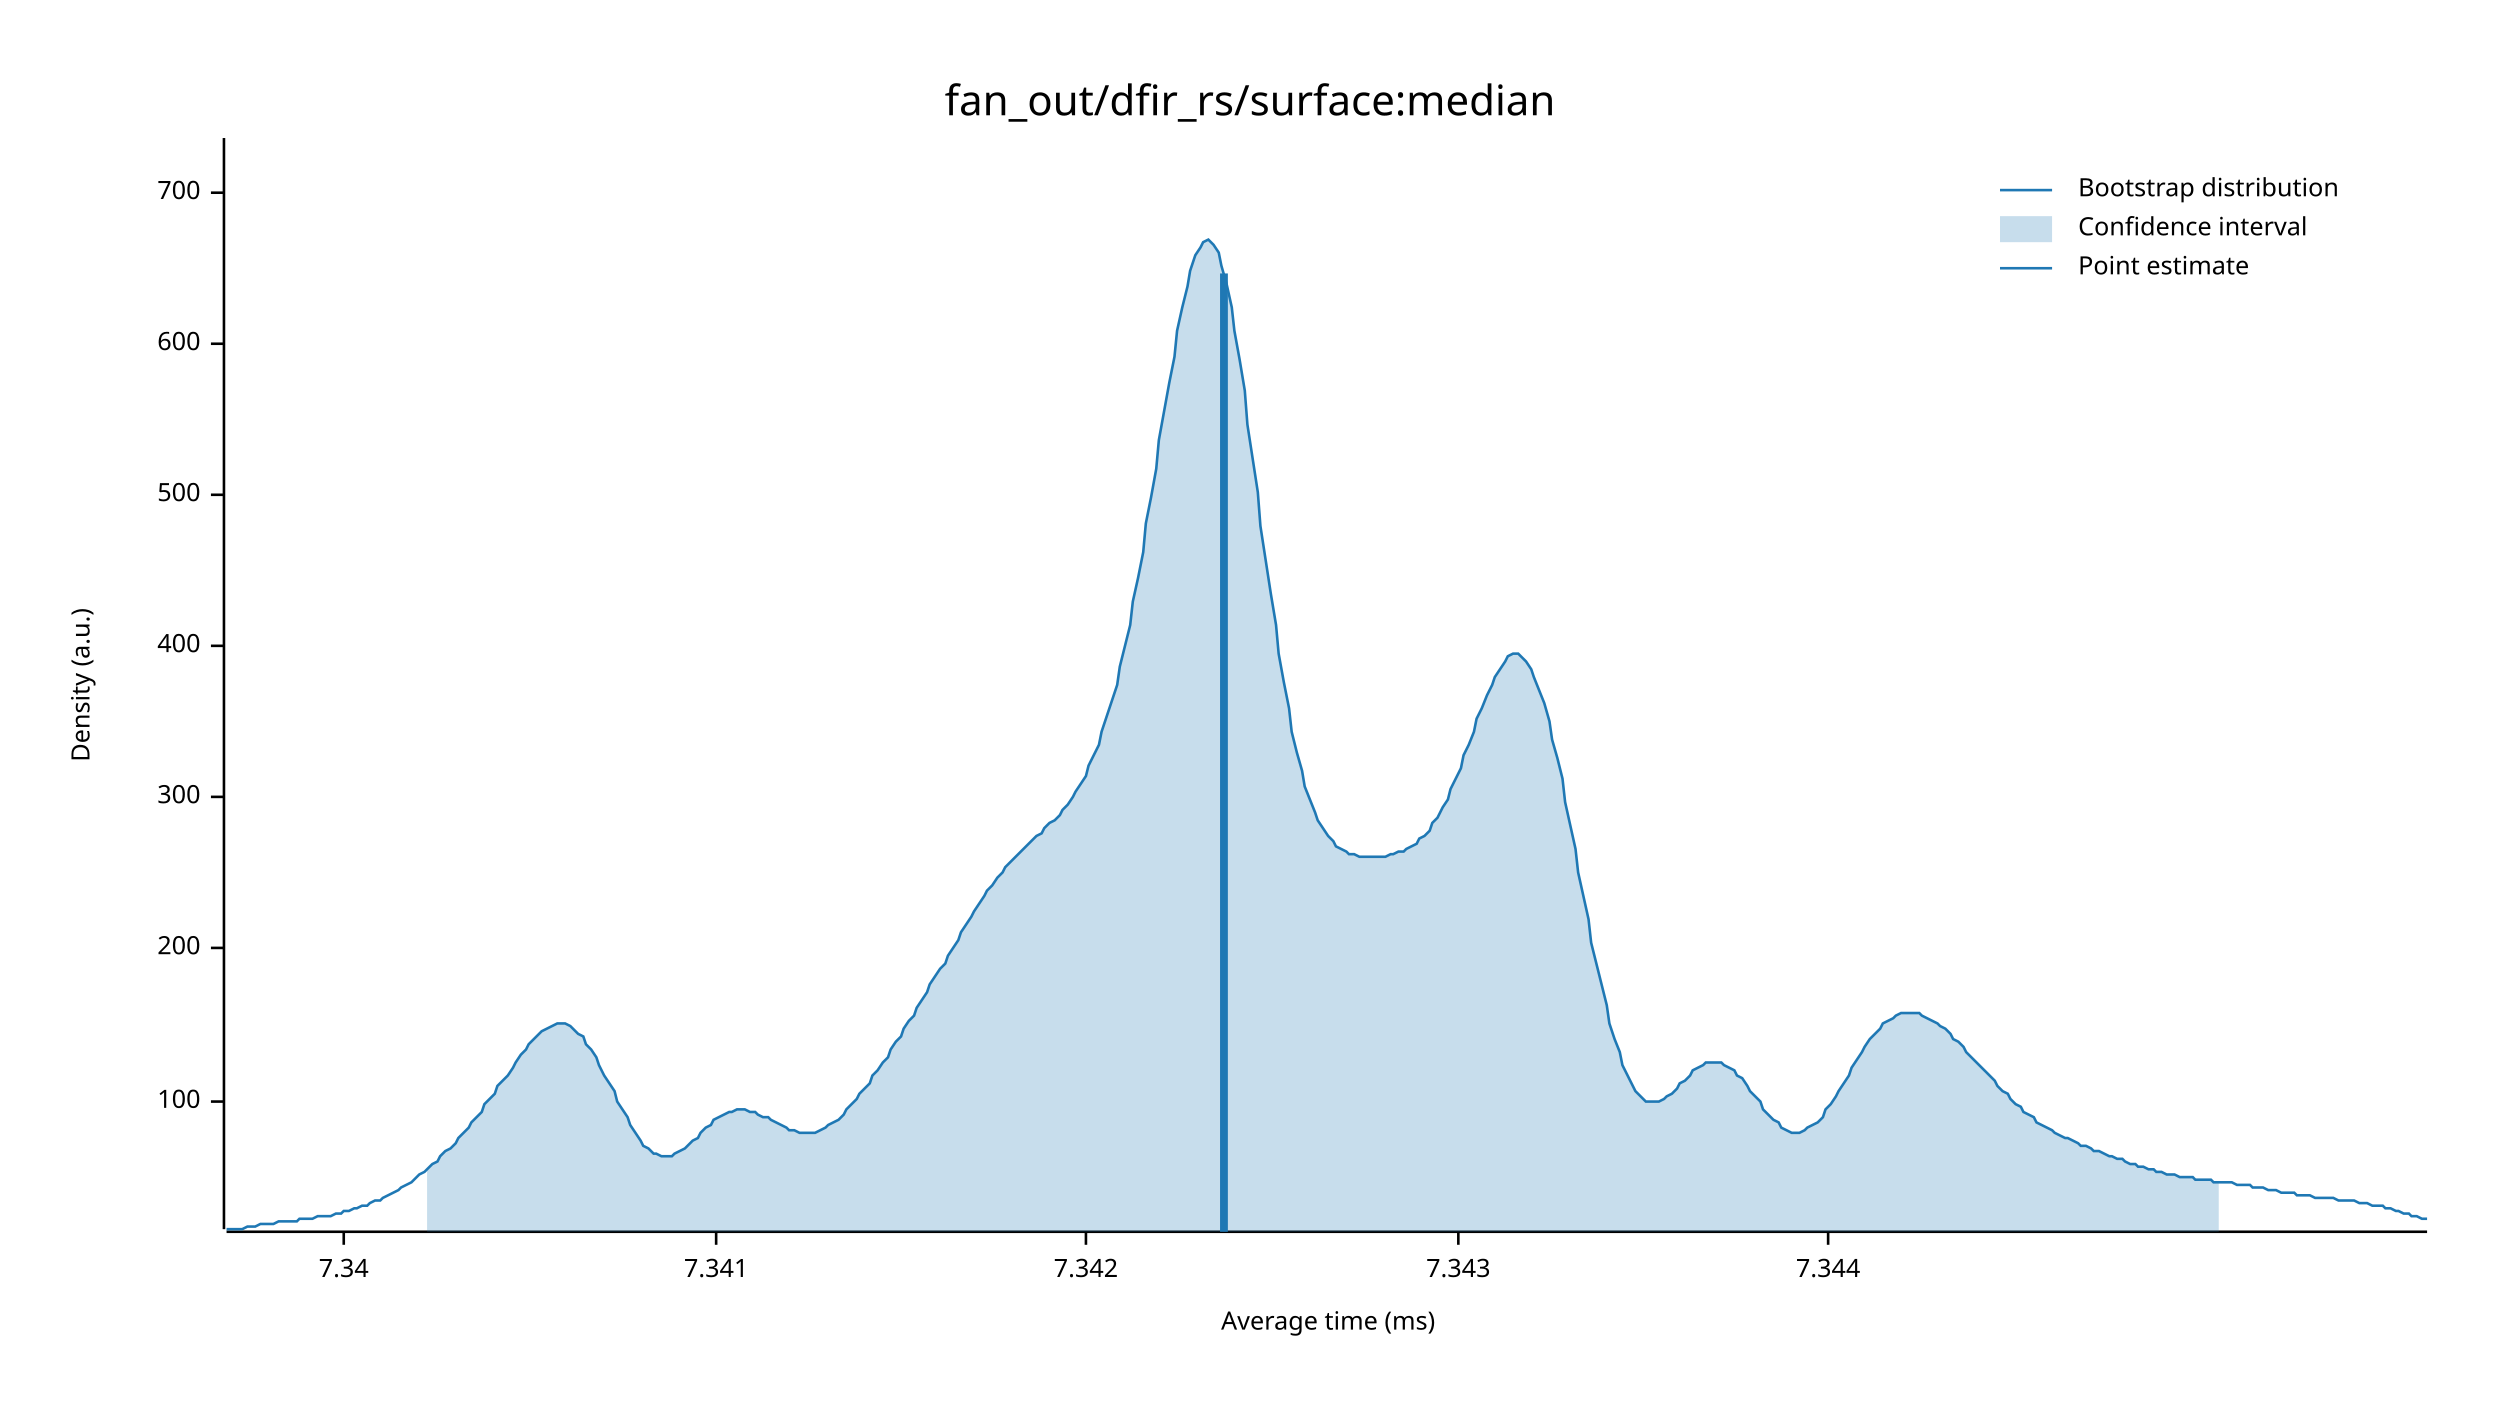
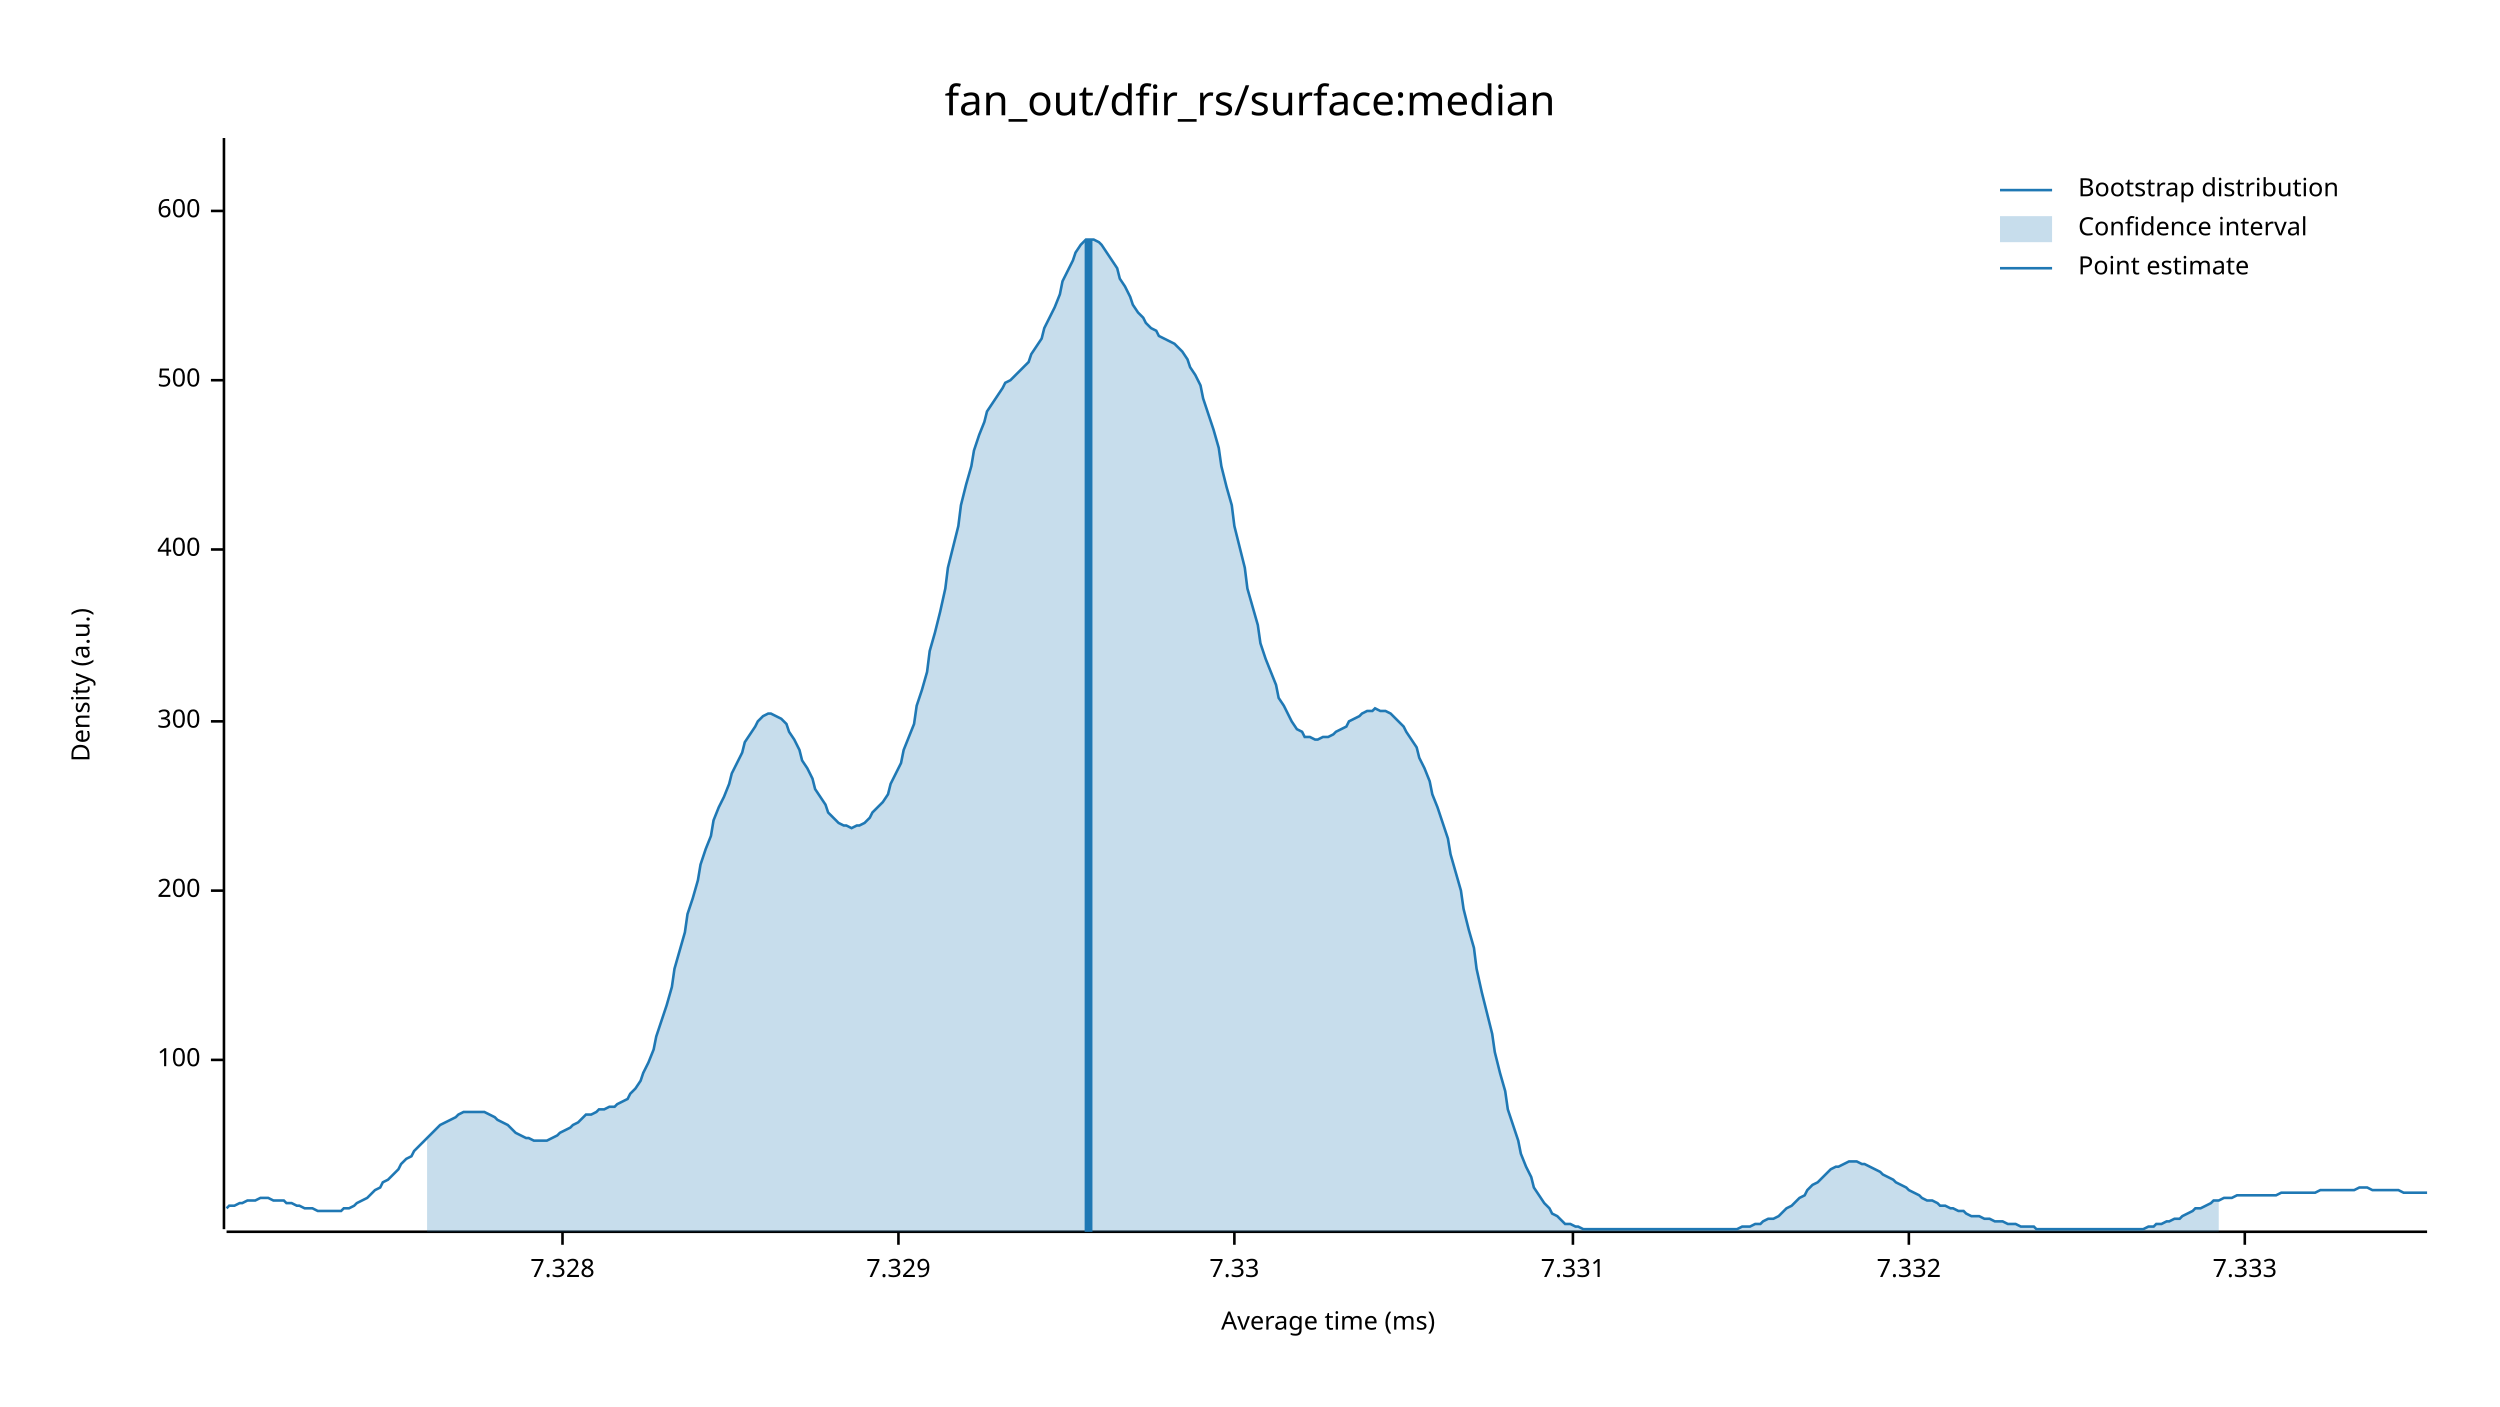
<svg xmlns="http://www.w3.org/2000/svg" width="960" height="540" viewBox="0 0 960 540">
  <text x="480" y="32" dy="0.76em" text-anchor="middle" font-family="sans-serif" font-size="16.129" opacity="1" fill="#000000">
fan_out/dfir_rs/surface:median
</text>
  <text x="27" y="263" dy="0.76em" text-anchor="middle" font-family="sans-serif" font-size="9.677" opacity="1" fill="#000000" transform="rotate(270, 27, 263)">
Density (a.u.)
</text>
  <text x="510" y="513" dy="-0.5ex" text-anchor="middle" font-family="sans-serif" font-size="9.677" opacity="1" fill="#000000">
Average time (ms)
</text>
  <polyline fill="none" opacity="1" stroke="#000000" stroke-width="1" points="86,53 86,472 " />
-   <text x="77" y="423" dy="0.5ex" text-anchor="end" font-family="sans-serif" font-size="9.677" opacity="1" fill="#000000">
+   <text x="77" y="407" dy="0.5ex" text-anchor="end" font-family="sans-serif" font-size="9.677" opacity="1" fill="#000000">
100
</text>
-   <polyline fill="none" opacity="1" stroke="#000000" stroke-width="1" points="81,423 86,423 " />
-   <text x="77" y="364" dy="0.5ex" text-anchor="end" font-family="sans-serif" font-size="9.677" opacity="1" fill="#000000">
+   <polyline fill="none" opacity="1" stroke="#000000" stroke-width="1" points="81,407 86,407 " />
+   <text x="77" y="342" dy="0.5ex" text-anchor="end" font-family="sans-serif" font-size="9.677" opacity="1" fill="#000000">
200
</text>
-   <polyline fill="none" opacity="1" stroke="#000000" stroke-width="1" points="81,364 86,364 " />
-   <text x="77" y="306" dy="0.5ex" text-anchor="end" font-family="sans-serif" font-size="9.677" opacity="1" fill="#000000">
+   <polyline fill="none" opacity="1" stroke="#000000" stroke-width="1" points="81,342 86,342 " />
+   <text x="77" y="277" dy="0.5ex" text-anchor="end" font-family="sans-serif" font-size="9.677" opacity="1" fill="#000000">
300
</text>
-   <polyline fill="none" opacity="1" stroke="#000000" stroke-width="1" points="81,306 86,306 " />
-   <text x="77" y="248" dy="0.5ex" text-anchor="end" font-family="sans-serif" font-size="9.677" opacity="1" fill="#000000">
+   <polyline fill="none" opacity="1" stroke="#000000" stroke-width="1" points="81,277 86,277 " />
+   <text x="77" y="211" dy="0.5ex" text-anchor="end" font-family="sans-serif" font-size="9.677" opacity="1" fill="#000000">
400
</text>
-   <polyline fill="none" opacity="1" stroke="#000000" stroke-width="1" points="81,248 86,248 " />
-   <text x="77" y="190" dy="0.5ex" text-anchor="end" font-family="sans-serif" font-size="9.677" opacity="1" fill="#000000">
+   <polyline fill="none" opacity="1" stroke="#000000" stroke-width="1" points="81,211 86,211 " />
+   <text x="77" y="146" dy="0.5ex" text-anchor="end" font-family="sans-serif" font-size="9.677" opacity="1" fill="#000000">
500
</text>
-   <polyline fill="none" opacity="1" stroke="#000000" stroke-width="1" points="81,190 86,190 " />
-   <text x="77" y="132" dy="0.5ex" text-anchor="end" font-family="sans-serif" font-size="9.677" opacity="1" fill="#000000">
+   <polyline fill="none" opacity="1" stroke="#000000" stroke-width="1" points="81,146 86,146 " />
+   <text x="77" y="81" dy="0.5ex" text-anchor="end" font-family="sans-serif" font-size="9.677" opacity="1" fill="#000000">
600
</text>
-   <polyline fill="none" opacity="1" stroke="#000000" stroke-width="1" points="81,132 86,132 " />
-   <text x="77" y="74" dy="0.5ex" text-anchor="end" font-family="sans-serif" font-size="9.677" opacity="1" fill="#000000">
- 700
+   <polyline fill="none" opacity="1" stroke="#000000" stroke-width="1" points="81,81 86,81 " />
+   <polyline fill="none" opacity="1" stroke="#000000" stroke-width="1" points="87,473 932,473 " />
+   <text x="216" y="483" dy="0.76em" text-anchor="middle" font-family="sans-serif" font-size="9.677" opacity="1" fill="#000000">
+ 7.328
</text>
-   <polyline fill="none" opacity="1" stroke="#000000" stroke-width="1" points="81,74 86,74 " />
-   <polyline fill="none" opacity="1" stroke="#000000" stroke-width="1" points="87,473 932,473 " />
-   <text x="132" y="483" dy="0.76em" text-anchor="middle" font-family="sans-serif" font-size="9.677" opacity="1" fill="#000000">
- 7.34
+   <polyline fill="none" opacity="1" stroke="#000000" stroke-width="1" points="216,473 216,478 " />
+   <text x="345" y="483" dy="0.76em" text-anchor="middle" font-family="sans-serif" font-size="9.677" opacity="1" fill="#000000">
+ 7.329
</text>
-   <polyline fill="none" opacity="1" stroke="#000000" stroke-width="1" points="132,473 132,478 " />
-   <text x="275" y="483" dy="0.76em" text-anchor="middle" font-family="sans-serif" font-size="9.677" opacity="1" fill="#000000">
- 7.341
+   <polyline fill="none" opacity="1" stroke="#000000" stroke-width="1" points="345,473 345,478 " />
+   <text x="474" y="483" dy="0.76em" text-anchor="middle" font-family="sans-serif" font-size="9.677" opacity="1" fill="#000000">
+ 7.33
</text>
-   <polyline fill="none" opacity="1" stroke="#000000" stroke-width="1" points="275,473 275,478 " />
-   <text x="417" y="483" dy="0.76em" text-anchor="middle" font-family="sans-serif" font-size="9.677" opacity="1" fill="#000000">
- 7.342
+   <polyline fill="none" opacity="1" stroke="#000000" stroke-width="1" points="474,473 474,478 " />
+   <text x="604" y="483" dy="0.76em" text-anchor="middle" font-family="sans-serif" font-size="9.677" opacity="1" fill="#000000">
+ 7.331
</text>
-   <polyline fill="none" opacity="1" stroke="#000000" stroke-width="1" points="417,473 417,478 " />
-   <text x="560" y="483" dy="0.76em" text-anchor="middle" font-family="sans-serif" font-size="9.677" opacity="1" fill="#000000">
- 7.343
+   <polyline fill="none" opacity="1" stroke="#000000" stroke-width="1" points="604,473 604,478 " />
+   <text x="733" y="483" dy="0.76em" text-anchor="middle" font-family="sans-serif" font-size="9.677" opacity="1" fill="#000000">
+ 7.332
</text>
-   <polyline fill="none" opacity="1" stroke="#000000" stroke-width="1" points="560,473 560,478 " />
-   <text x="702" y="483" dy="0.76em" text-anchor="middle" font-family="sans-serif" font-size="9.677" opacity="1" fill="#000000">
- 7.344
+   <polyline fill="none" opacity="1" stroke="#000000" stroke-width="1" points="733,473 733,478 " />
+   <text x="862" y="483" dy="0.76em" text-anchor="middle" font-family="sans-serif" font-size="9.677" opacity="1" fill="#000000">
+ 7.333
</text>
-   <polyline fill="none" opacity="1" stroke="#000000" stroke-width="1" points="702,473 702,478 " />
-   <polyline fill="none" opacity="1" stroke="#1F78B4" stroke-width="1" points="87,472 88,472 90,472 92,472 93,472 95,471 97,471 98,471 100,470 102,470 103,470 105,470 107,469 109,469 110,469 112,469 114,469 115,468 117,468 119,468 120,468 122,467 124,467 125,467 127,467 129,466 131,466 132,465 134,465 136,464 137,464 139,463 141,463 142,462 144,461 146,461 147,460 149,459 151,458 153,457 154,456 156,455 158,454 159,453 161,451 163,450 164,449 166,447 168,446 169,444 171,442 173,441 175,439 176,437 178,435 180,433 181,431 183,429 185,427 186,424 188,422 190,420 191,417 193,415 195,413 197,410 198,408 200,405 202,403 203,401 205,399 207,397 208,396 210,395 212,394 214,393 215,393 217,393 219,394 220,395 222,397 224,398 225,401 227,403 229,406 230,409 232,413 234,416 236,419 237,423 239,426 241,429 242,432 244,435 246,438 247,440 249,441 251,443 252,443 254,444 256,444 258,444 259,443 261,442 263,441 264,440 266,438 268,437 269,435 271,433 273,432 274,430 276,429 278,428 280,427 281,427 283,426 285,426 286,426 288,427 290,427 291,428 293,429 295,429 296,430 298,431 300,432 302,433 303,434 305,434 307,435 308,435 310,435 312,435 313,435 315,434 317,433 318,432 320,431 322,430 324,428 325,426 327,424 329,422 330,420 332,418 334,416 335,413 337,411 339,408 341,406 342,403 344,400 346,398 347,395 349,392 351,390 352,387 354,384 356,381 357,378 359,375 361,372 363,370 364,367 366,364 368,361 369,358 371,355 373,352 374,350 376,347 378,344 379,342 381,340 383,337 385,335 386,333 388,331 390,329 391,328 393,326 395,324 396,323 398,321 400,320 401,318 403,316 405,315 407,313 408,311 410,309 412,306 413,304 415,301 417,298 418,294 420,290 422,286 423,281 425,275 427,269 429,263 430,256 432,248 434,240 435,231 437,222 439,212 440,201 442,191 444,180 445,169 447,158 449,147 451,137 452,127 454,118 456,110 457,104 459,98 461,95 462,93 464,92 466,94 468,97 469,102 471,109 473,118 474,127 476,138 478,150 479,163 481,176 483,189 484,202 486,215 488,228 490,240 491,251 493,262 495,272 496,281 498,289 500,296 501,302 503,307 505,312 506,315 508,318 510,321 512,323 513,325 515,326 517,327 518,328 520,328 522,329 523,329 525,329 527,329 528,329 530,329 532,329 534,328 535,328 537,327 539,327 540,326 542,325 544,324 545,322 547,321 549,319 550,316 552,314 554,310 556,307 557,303 559,299 561,295 562,290 564,286 566,281 567,276 569,272 571,267 573,263 574,260 576,257 578,254 579,252 581,251 583,251 584,252 586,254 588,257 589,260 591,265 593,270 595,277 596,284 598,291 600,299 601,308 603,317 605,326 606,335 608,344 610,353 611,362 613,370 615,378 617,386 618,393 620,399 622,404 623,409 625,413 627,417 628,419 630,421 632,423 633,423 635,423 637,423 639,422 640,421 642,420 644,418 645,416 647,415 649,413 650,411 652,410 654,409 655,408 657,408 659,408 661,408 662,409 664,410 666,411 667,413 669,414 671,417 672,419 674,421 676,423 677,426 679,428 681,430 683,431 684,433 686,434 688,435 689,435 691,435 693,434 694,433 696,432 698,431 700,429 701,426 703,424 705,421 706,419 708,416 710,413 711,410 713,407 715,404 716,402 718,399 720,397 722,395 723,393 725,392 727,391 728,390 730,389 732,389 733,389 735,389 737,389 738,390 740,391 742,392 744,393 745,394 747,395 749,397 750,399 752,400 754,402 755,404 757,406 759,408 760,409 762,411 764,413 766,415 767,417 769,419 771,420 772,422 774,424 776,425 777,427 779,428 781,429 782,431 784,432 786,433 788,434 789,435 791,436 793,437 794,437 796,438 798,439 799,440 801,440 803,441 804,442 806,442 808,443 810,444 811,444 813,445 815,445 816,446 818,447 820,447 821,448 823,448 825,449 827,449 828,450 830,450 832,451 833,451 835,451 837,452 838,452 840,452 842,452 843,453 845,453 847,453 849,453 850,454 852,454 854,454 855,454 857,454 859,455 860,455 862,455 864,455 865,456 867,456 869,456 871,457 872,457 874,457 876,458 877,458 879,458 881,458 882,459 884,459 886,459 887,459 889,460 891,460 893,460 894,460 896,460 898,461 899,461 901,461 903,461 904,461 906,462 908,462 909,462 911,463 913,463 915,463 916,464 918,464 920,465 921,465 923,466 925,466 926,467 928,467 930,468 932,468 " />
-   <polygon opacity="0.25" fill="#1F78B4" points="164,449 166,447 168,446 169,444 171,442 173,441 175,439 176,437 178,435 180,433 181,431 183,429 185,427 186,424 188,422 190,420 191,417 193,415 195,413 197,410 198,408 200,405 202,403 203,401 205,399 207,397 208,396 210,395 212,394 214,393 215,393 217,393 219,394 220,395 222,397 224,398 225,401 227,403 229,406 230,409 232,413 234,416 236,419 237,423 239,426 241,429 242,432 244,435 246,438 247,440 249,441 251,443 252,443 254,444 256,444 258,444 259,443 261,442 263,441 264,440 266,438 268,437 269,435 271,433 273,432 274,430 276,429 278,428 280,427 281,427 283,426 285,426 286,426 288,427 290,427 291,428 293,429 295,429 296,430 298,431 300,432 302,433 303,434 305,434 307,435 308,435 310,435 312,435 313,435 315,434 317,433 318,432 320,431 322,430 324,428 325,426 327,424 329,422 330,420 332,418 334,416 335,413 337,411 339,408 341,406 342,403 344,400 346,398 347,395 349,392 351,390 352,387 354,384 356,381 357,378 359,375 361,372 363,370 364,367 366,364 368,361 369,358 371,355 373,352 374,350 376,347 378,344 379,342 381,340 383,337 385,335 386,333 388,331 390,329 391,328 393,326 395,324 396,323 398,321 400,320 401,318 403,316 405,315 407,313 408,311 410,309 412,306 413,304 415,301 417,298 418,294 420,290 422,286 423,281 425,275 427,269 429,263 430,256 432,248 434,240 435,231 437,222 439,212 440,201 442,191 444,180 445,169 447,158 449,147 451,137 452,127 454,118 456,110 457,104 459,98 461,95 462,93 464,92 466,94 468,97 469,102 471,109 473,118 474,127 476,138 478,150 479,163 481,176 483,189 484,202 486,215 488,228 490,240 491,251 493,262 495,272 496,281 498,289 500,296 501,302 503,307 505,312 506,315 508,318 510,321 512,323 513,325 515,326 517,327 518,328 520,328 522,329 523,329 525,329 527,329 528,329 530,329 532,329 534,328 535,328 537,327 539,327 540,326 542,325 544,324 545,322 547,321 549,319 550,316 552,314 554,310 556,307 557,303 559,299 561,295 562,290 564,286 566,281 567,276 569,272 571,267 573,263 574,260 576,257 578,254 579,252 581,251 583,251 584,252 586,254 588,257 589,260 591,265 593,270 595,277 596,284 598,291 600,299 601,308 603,317 605,326 606,335 608,344 610,353 611,362 613,370 615,378 617,386 618,393 620,399 622,404 623,409 625,413 627,417 628,419 630,421 632,423 633,423 635,423 637,423 639,422 640,421 642,420 644,418 645,416 647,415 649,413 650,411 652,410 654,409 655,408 657,408 659,408 661,408 662,409 664,410 666,411 667,413 669,414 671,417 672,419 674,421 676,423 677,426 679,428 681,430 683,431 684,433 686,434 688,435 689,435 691,435 693,434 694,433 696,432 698,431 700,429 701,426 703,424 705,421 706,419 708,416 710,413 711,410 713,407 715,404 716,402 718,399 720,397 722,395 723,393 725,392 727,391 728,390 730,389 732,389 733,389 735,389 737,389 738,390 740,391 742,392 744,393 745,394 747,395 749,397 750,399 752,400 754,402 755,404 757,406 759,408 760,409 762,411 764,413 766,415 767,417 769,419 771,420 772,422 774,424 776,425 777,427 779,428 781,429 782,431 784,432 786,433 788,434 789,435 791,436 793,437 794,437 796,438 798,439 799,440 801,440 803,441 804,442 806,442 808,443 810,444 811,444 813,445 815,445 816,446 818,447 820,447 821,448 823,448 825,449 827,449 828,450 830,450 832,451 833,451 835,451 837,452 838,452 840,452 842,452 843,453 845,453 847,453 849,453 850,454 852,454 852,473 164,473 " />
-   <polyline fill="none" opacity="1" stroke="#1F78B4" stroke-width="3" points="470,473 470,105 " />
+   <polyline fill="none" opacity="1" stroke="#000000" stroke-width="1" points="862,473 862,478 " />
+   <polyline fill="none" opacity="1" stroke="#1F78B4" stroke-width="1" points="87,464 88,463 90,463 92,462 93,462 95,461 97,461 98,461 100,460 102,460 103,460 105,461 107,461 109,461 110,462 112,462 114,463 115,463 117,464 119,464 120,464 122,465 124,465 125,465 127,465 129,465 131,465 132,464 134,464 136,463 137,462 139,461 141,460 142,459 144,457 146,456 147,454 149,453 151,451 153,449 154,447 156,445 158,444 159,442 161,440 163,438 164,437 166,435 168,433 169,432 171,431 173,430 175,429 176,428 178,427 180,427 181,427 183,427 185,427 186,427 188,428 190,429 191,430 193,431 195,432 197,434 198,435 200,436 202,437 203,437 205,438 207,438 208,438 210,438 212,437 214,436 215,435 217,434 219,433 220,432 222,431 224,429 225,428 227,428 229,427 230,426 232,426 234,425 236,425 237,424 239,423 241,422 242,420 244,418 246,415 247,412 249,408 251,403 252,398 254,392 256,386 258,379 259,372 261,365 263,358 264,351 266,345 268,338 269,332 271,326 273,321 274,315 276,310 278,306 280,301 281,297 283,293 285,289 286,285 288,282 290,279 291,277 293,275 295,274 296,274 298,275 300,276 302,278 303,281 305,284 307,288 308,292 310,295 312,299 313,303 315,306 317,309 318,312 320,314 322,316 324,317 325,317 327,318 329,317 330,317 332,316 334,314 335,312 337,310 339,308 341,305 342,301 344,297 346,293 347,288 349,283 351,278 352,271 354,265 356,258 357,250 359,243 361,235 363,226 364,218 366,210 368,202 369,194 371,186 373,179 374,173 376,167 378,162 379,158 381,155 383,152 385,149 386,147 388,146 390,144 391,143 393,141 395,139 396,136 398,133 400,130 401,126 403,122 405,118 407,113 408,108 410,104 412,100 413,97 415,94 417,92 418,92 420,92 422,93 423,94 425,97 427,100 429,103 430,107 432,110 434,114 435,117 437,120 439,122 440,124 442,126 444,127 445,129 447,130 449,131 451,132 452,133 454,135 456,138 457,141 459,144 461,148 462,153 464,159 466,165 468,172 469,179 471,187 473,194 474,202 476,210 478,218 479,226 481,233 483,240 484,247 486,253 488,258 490,263 491,268 493,271 495,275 496,277 498,280 500,281 501,283 503,283 505,284 506,284 508,283 510,283 512,282 513,281 515,280 517,279 518,277 520,276 522,275 523,274 525,273 527,273 528,272 530,273 532,273 534,274 535,275 537,277 539,279 540,281 542,284 544,287 545,291 547,295 549,300 550,305 552,310 554,316 556,322 557,328 559,335 561,342 562,349 564,357 566,364 567,372 569,381 571,389 573,397 574,404 576,412 578,419 579,426 581,432 583,438 584,443 586,448 588,452 589,456 591,459 593,462 595,464 596,466 598,467 600,469 601,470 603,470 605,471 606,471 608,472 610,472 611,472 613,472 615,472 617,472 618,472 620,472 622,472 623,472 625,472 627,472 628,472 630,472 632,472 633,472 635,472 637,472 639,472 640,472 642,472 644,472 645,472 647,472 649,472 650,472 652,472 654,472 655,472 657,472 659,472 661,472 662,472 664,472 666,472 667,472 669,471 671,471 672,471 674,470 676,470 677,469 679,468 681,468 683,467 684,466 686,464 688,463 689,462 691,460 693,459 694,457 696,455 698,454 700,452 701,451 703,449 705,448 706,448 708,447 710,446 711,446 713,446 715,447 716,447 718,448 720,449 722,450 723,451 725,452 727,453 728,454 730,455 732,456 733,457 735,458 737,459 738,460 740,461 742,461 744,462 745,463 747,463 749,464 750,464 752,465 754,465 755,466 757,467 759,467 760,467 762,468 764,468 766,469 767,469 769,469 771,470 772,470 774,470 776,471 777,471 779,471 781,471 782,472 784,472 786,472 788,472 789,472 791,472 793,472 794,472 796,472 798,472 799,472 801,472 803,472 804,472 806,472 808,472 810,472 811,472 813,472 815,472 816,472 818,472 820,472 821,472 823,472 825,471 827,471 828,470 830,470 832,469 833,469 835,468 837,468 838,467 840,466 842,465 843,464 845,464 847,463 849,462 850,461 852,461 854,460 855,460 857,460 859,459 860,459 862,459 864,459 865,459 867,459 869,459 871,459 872,459 874,459 876,458 877,458 879,458 881,458 882,458 884,458 886,458 887,458 889,458 891,457 893,457 894,457 896,457 898,457 899,457 901,457 903,457 904,457 906,456 908,456 909,456 911,457 913,457 915,457 916,457 918,457 920,457 921,457 923,458 925,458 926,458 928,458 930,458 932,458 " />
+   <polygon opacity="0.25" fill="#1F78B4" points="164,437 166,435 168,433 169,432 171,431 173,430 175,429 176,428 178,427 180,427 181,427 183,427 185,427 186,427 188,428 190,429 191,430 193,431 195,432 197,434 198,435 200,436 202,437 203,437 205,438 207,438 208,438 210,438 212,437 214,436 215,435 217,434 219,433 220,432 222,431 224,429 225,428 227,428 229,427 230,426 232,426 234,425 236,425 237,424 239,423 241,422 242,420 244,418 246,415 247,412 249,408 251,403 252,398 254,392 256,386 258,379 259,372 261,365 263,358 264,351 266,345 268,338 269,332 271,326 273,321 274,315 276,310 278,306 280,301 281,297 283,293 285,289 286,285 288,282 290,279 291,277 293,275 295,274 296,274 298,275 300,276 302,278 303,281 305,284 307,288 308,292 310,295 312,299 313,303 315,306 317,309 318,312 320,314 322,316 324,317 325,317 327,318 329,317 330,317 332,316 334,314 335,312 337,310 339,308 341,305 342,301 344,297 346,293 347,288 349,283 351,278 352,271 354,265 356,258 357,250 359,243 361,235 363,226 364,218 366,210 368,202 369,194 371,186 373,179 374,173 376,167 378,162 379,158 381,155 383,152 385,149 386,147 388,146 390,144 391,143 393,141 395,139 396,136 398,133 400,130 401,126 403,122 405,118 407,113 408,108 410,104 412,100 413,97 415,94 417,92 418,92 420,92 422,93 423,94 425,97 427,100 429,103 430,107 432,110 434,114 435,117 437,120 439,122 440,124 442,126 444,127 445,129 447,130 449,131 451,132 452,133 454,135 456,138 457,141 459,144 461,148 462,153 464,159 466,165 468,172 469,179 471,187 473,194 474,202 476,210 478,218 479,226 481,233 483,240 484,247 486,253 488,258 490,263 491,268 493,271 495,275 496,277 498,280 500,281 501,283 503,283 505,284 506,284 508,283 510,283 512,282 513,281 515,280 517,279 518,277 520,276 522,275 523,274 525,273 527,273 528,272 530,273 532,273 534,274 535,275 537,277 539,279 540,281 542,284 544,287 545,291 547,295 549,300 550,305 552,310 554,316 556,322 557,328 559,335 561,342 562,349 564,357 566,364 567,372 569,381 571,389 573,397 574,404 576,412 578,419 579,426 581,432 583,438 584,443 586,448 588,452 589,456 591,459 593,462 595,464 596,466 598,467 600,469 601,470 603,470 605,471 606,471 608,472 610,472 611,472 613,472 615,472 617,472 618,472 620,472 622,472 623,472 625,472 627,472 628,472 630,472 632,472 633,472 635,472 637,472 639,472 640,472 642,472 644,472 645,472 647,472 649,472 650,472 652,472 654,472 655,472 657,472 659,472 661,472 662,472 664,472 666,472 667,472 669,471 671,471 672,471 674,470 676,470 677,469 679,468 681,468 683,467 684,466 686,464 688,463 689,462 691,460 693,459 694,457 696,455 698,454 700,452 701,451 703,449 705,448 706,448 708,447 710,446 711,446 713,446 715,447 716,447 718,448 720,449 722,450 723,451 725,452 727,453 728,454 730,455 732,456 733,457 735,458 737,459 738,460 740,461 742,461 744,462 745,463 747,463 749,464 750,464 752,465 754,465 755,466 757,467 759,467 760,467 762,468 764,468 766,469 767,469 769,469 771,470 772,470 774,470 776,471 777,471 779,471 781,471 782,472 784,472 786,472 788,472 789,472 791,472 793,472 794,472 796,472 798,472 799,472 801,472 803,472 804,472 806,472 808,472 810,472 811,472 813,472 815,472 816,472 818,472 820,472 821,472 823,472 825,471 827,471 828,470 830,470 832,469 833,469 835,468 837,468 838,467 840,466 842,465 843,464 845,464 847,463 849,462 850,461 852,461 852,473 164,473 " />
+   <polyline fill="none" opacity="1" stroke="#1F78B4" stroke-width="3" points="418,473 418,92 " />
  <text x="798" y="68" dy="0.76em" text-anchor="start" font-family="sans-serif" font-size="9.677" opacity="1" fill="#000000">
Bootstrap distribution
</text>
  <text x="798" y="83" dy="0.76em" text-anchor="start" font-family="sans-serif" font-size="9.677" opacity="1" fill="#000000">
Confidence interval
</text>
  <text x="798" y="98" dy="0.76em" text-anchor="start" font-family="sans-serif" font-size="9.677" opacity="1" fill="#000000">
Point estimate
</text>
  <polyline fill="none" opacity="1" stroke="#1F78B4" stroke-width="1" points="768,73 788,73 " />
  <rect x="768" y="83" width="20" height="10" opacity="0.25" fill="#1F78B4" stroke="none" />
  <polyline fill="none" opacity="1" stroke="#1F78B4" stroke-width="1" points="768,103 788,103 " />
</svg>
